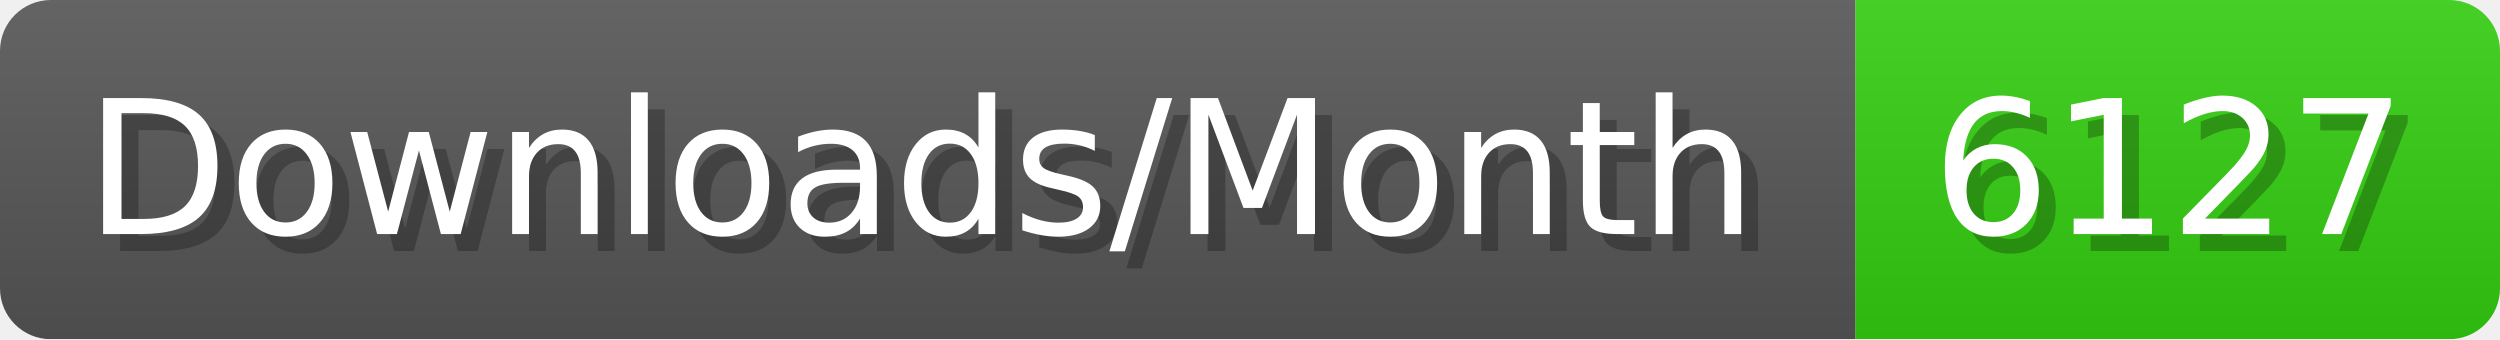
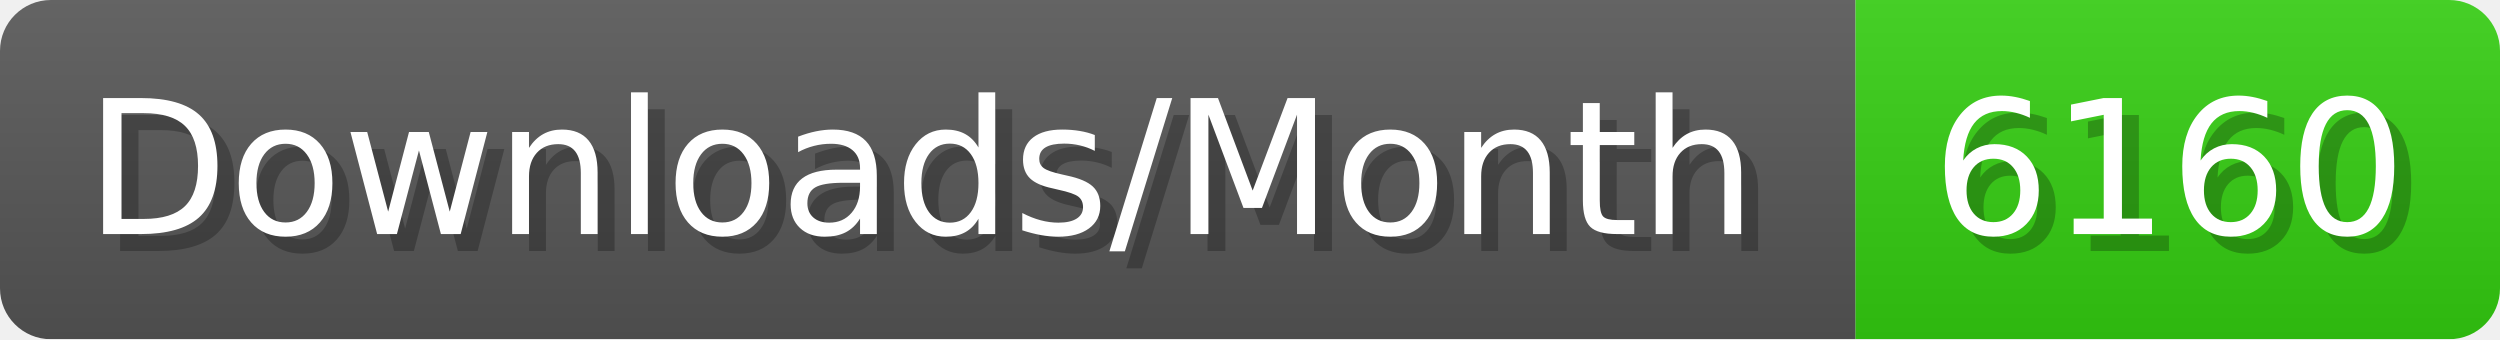
- <svg xmlns="http://www.w3.org/2000/svg" width="147.4" height="20" viewBox="0 0 1474 200" role="img" aria-label="Downloads/Month: 6127">
+ <svg xmlns="http://www.w3.org/2000/svg" width="147.4" height="20" viewBox="0 0 1474 200" role="img" aria-label="Downloads/Month: 6160">
  <linearGradient id="YlXUI" x2="0" y2="100%">
    <stop offset="0" stop-opacity=".1" stop-color="#EEE" />
    <stop offset="1" stop-opacity=".1" />
  </linearGradient>
  <mask id="JHhop">
    <rect width="1474" height="200" rx="30" fill="#FFF" />
  </mask>
  <g mask="url(#JHhop)">
    <rect width="1094" height="200" fill="#555" />
    <rect width="380" height="200" fill="#3C1" x="1094" />
    <rect width="1474" height="200" fill="url(#YlXUI)" />
  </g>
  <g aria-hidden="true" fill="#fff" text-anchor="start" font-family="Verdana,DejaVu Sans,sans-serif" font-size="110">
    <text x="60" y="148" textLength="994" fill="#000" opacity="0.25">Downloads/Month</text>
    <text x="50" y="138" textLength="994">Downloads/Month</text>
-     <text x="1149" y="148" textLength="280" fill="#000" opacity="0.25">6127</text>
-     <text x="1139" y="138" textLength="280">6127</text>
+     <text x="1149" y="148" textLength="280" fill="#000" opacity="0.25">6160</text>
+     <text x="1139" y="138" textLength="280">6160</text>
  </g>
</svg>
